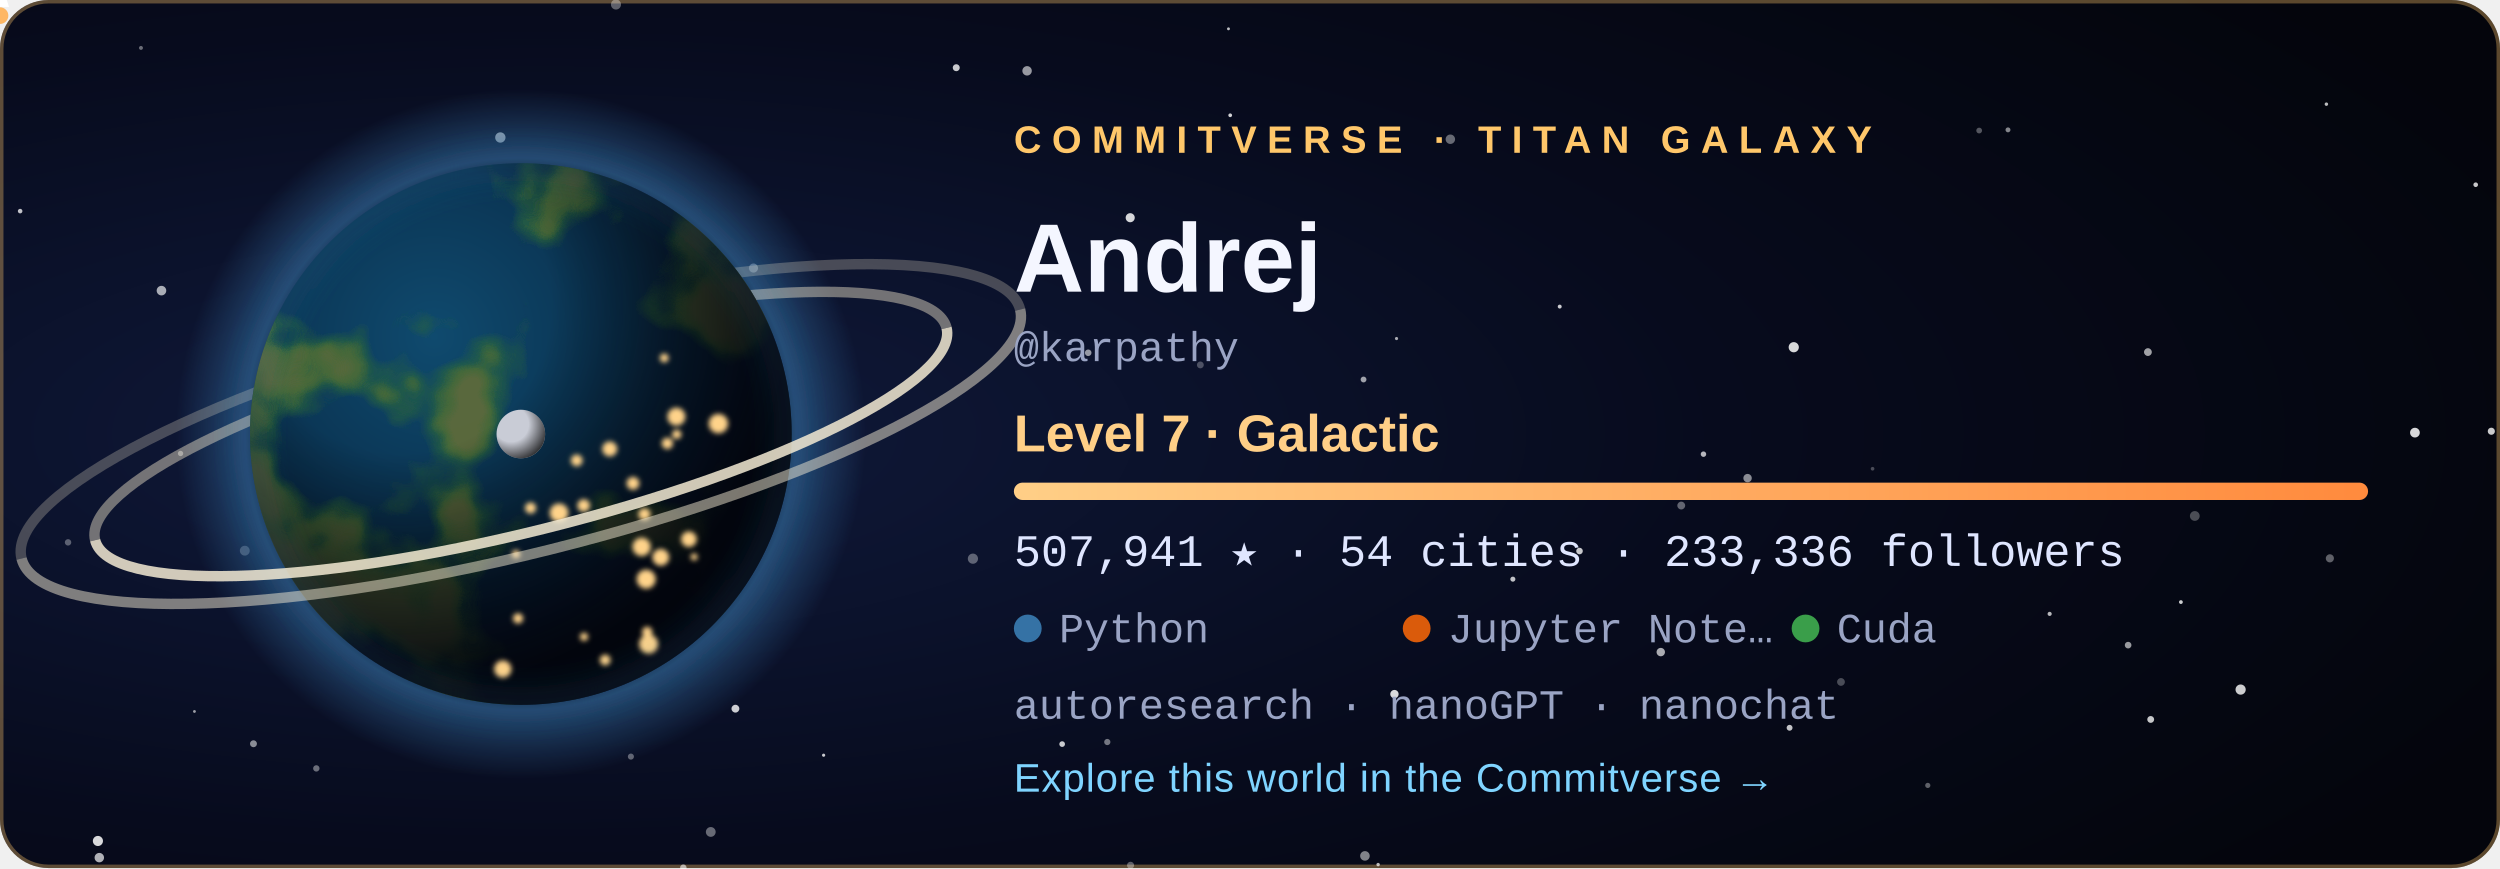
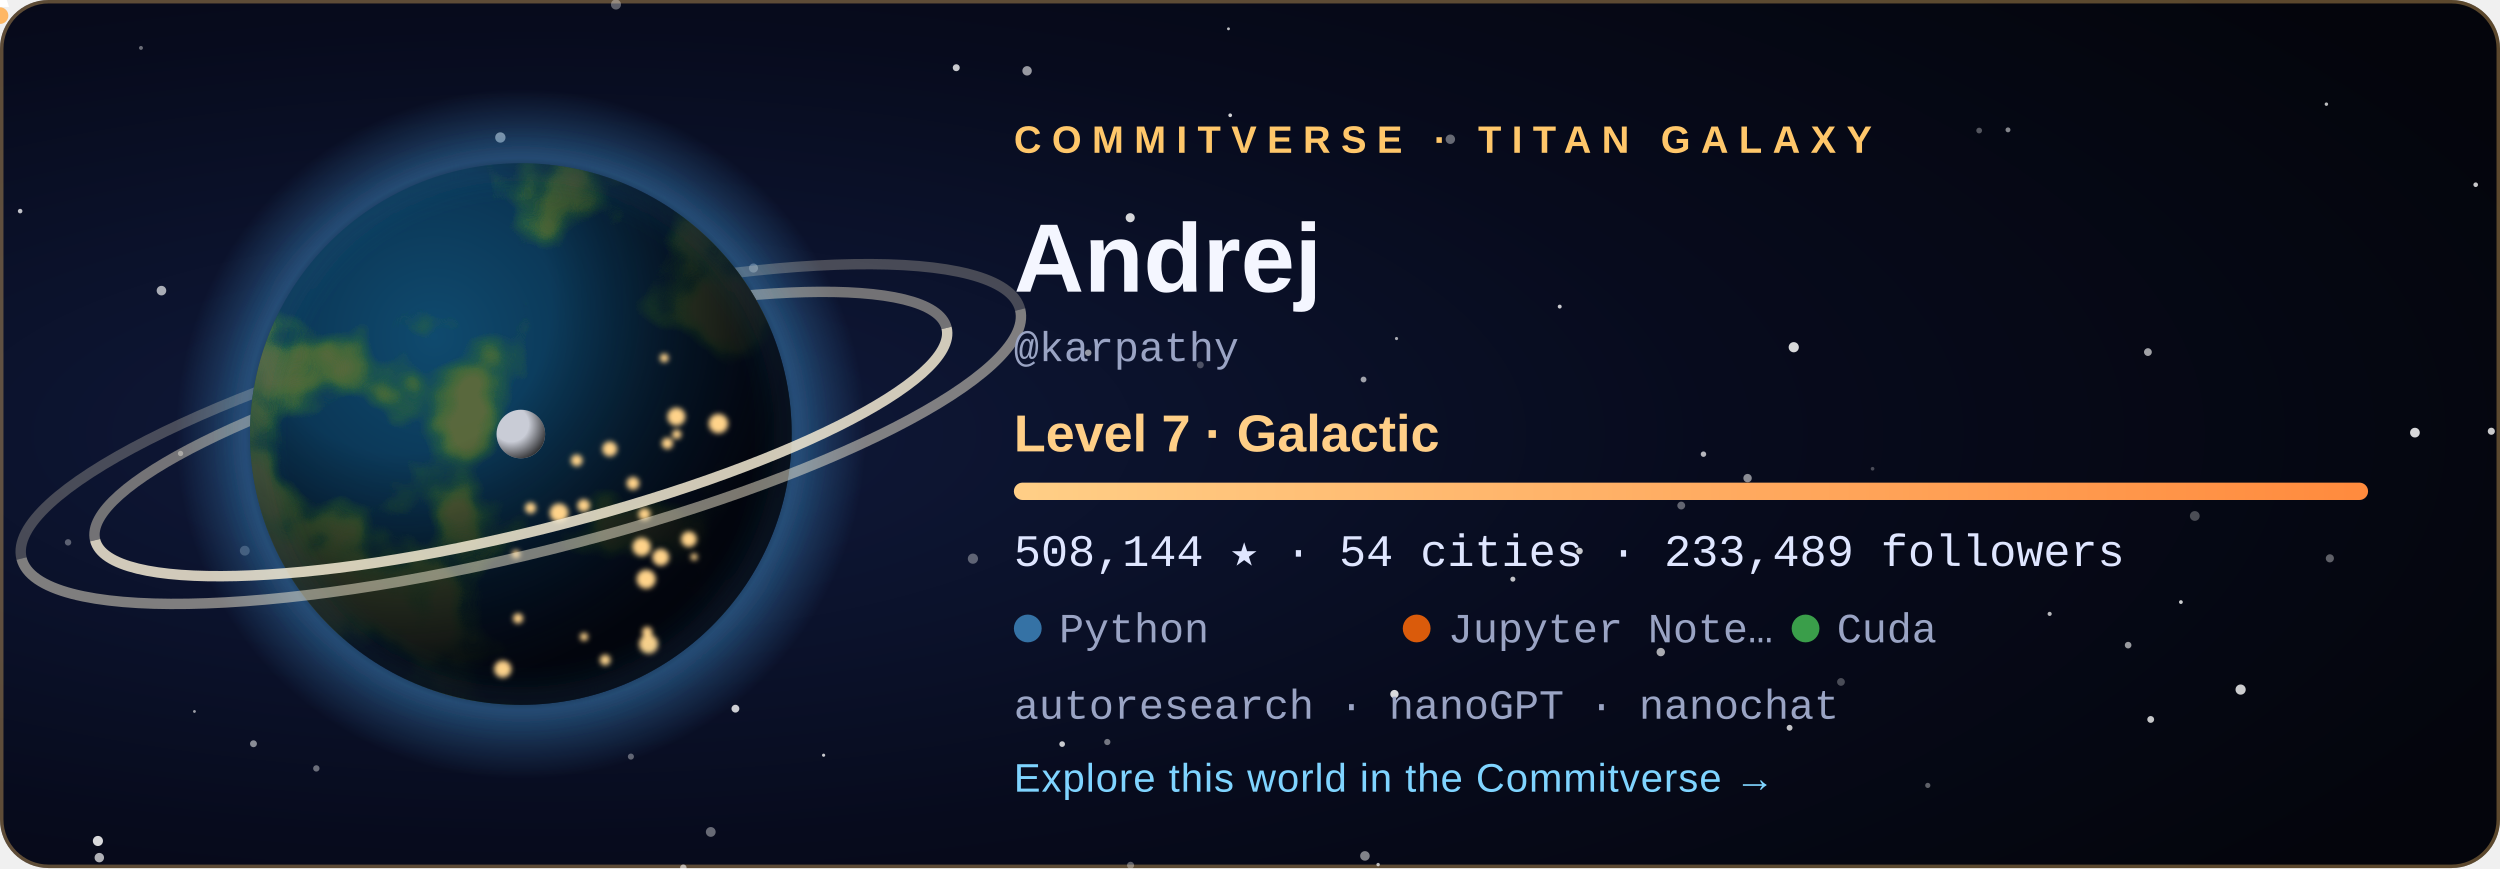
<svg xmlns="http://www.w3.org/2000/svg" width="720" height="250" viewBox="0 0 720 250" role="img" aria-labelledby="title">
  <style>
  .tw { animation: tw 3.6s ease-in-out infinite; }
  .city { animation: city 2.8s ease-in-out infinite; }
  @keyframes tw { 0%, 100% { opacity: .2 } 50% { opacity: 1 } }
  @keyframes city { 0%, 100% { opacity: .55 } 50% { opacity: 1 } }
  .rocket { animation: launch 7s ease-in infinite; transform-origin: 0 0; }
  @keyframes launch { 0% { transform: translate(178.08px, 59.48px); opacity: 0 } 6% { opacity: 1 } 45% { transform: translate(220.2px, -38.8px); opacity: 0 } 100% { opacity: 0 } }
  .aurora { animation: aurora 5s ease-in-out infinite; }
  @keyframes aurora { 0%, 100% { opacity: .35 } 50% { opacity: .85 } }
  text { font-family: 'Segoe UI', Ubuntu, 'Helvetica Neue', Arial, sans-serif; }
  .tag { font-size: 11px; letter-spacing: 3px; font-weight: 700; }
  .name { font-size: 28px; font-weight: 700; fill: #f4f6ff; }
  .level { font-size: 15px; font-weight: 600; fill: #ffcf87; }
  .stat { font-family: 'SFMono-Regular', Consolas, 'Liberation Mono', Menlo, monospace; font-size: 13px; fill: #dfe6ff; }
  .small { font-family: 'SFMono-Regular', Consolas, 'Liberation Mono', Menlo, monospace; font-size: 12px; fill: #9aa4c4; }
  .link { font-size: 11.5px; fill: #7fd4ff; letter-spacing: .3px; }
</style>
  <defs>
    <radialGradient id="bg" cx="22%" cy="50%" r="85%">
      <stop offset="0" stop-color="#101a3c" />
      <stop offset=".55" stop-color="#070b1d" />
      <stop offset="1" stop-color="#04050c" />
    </radialGradient>
    <radialGradient id="ocean" cx="34%" cy="32%" r="80%">
      <stop offset="0" stop-color="#0f4a6e" />
      <stop offset="1" stop-color="#04142b" />
    </radialGradient>
    <radialGradient id="shade" cx="28%" cy="26%" r="92%">
      <stop offset=".3" stop-color="#000" stop-opacity="0" />
      <stop offset=".58" stop-color="#02030a" stop-opacity=".62" />
      <stop offset=".78" stop-color="#02030a" stop-opacity=".93" />
      <stop offset="1" stop-color="#02030a" stop-opacity=".98" />
    </radialGradient>
    <radialGradient id="glow" cx="50%" cy="50%" r="50%">
      <stop offset=".72" stop-color="#3572A5" stop-opacity="0" />
      <stop offset=".8" stop-color="#3572A5" stop-opacity=".55" />
      <stop offset="1" stop-color="#3572A5" stop-opacity="0" />
    </radialGradient>
    <radialGradient id="moonShade" cx="30%" cy="30%" r="80%">
      <stop offset=".45" stop-color="#000" stop-opacity="0" />
      <stop offset="1" stop-color="#000" stop-opacity=".8" />
    </radialGradient>
    <linearGradient id="bar" x1="0" x2="1">
      <stop offset="0" stop-color="#ffcf87" />
      <stop offset="1" stop-color="#ff8a3d" />
    </linearGradient>
    <clipPath id="disc">
      <circle cx="150" cy="125" r="78" />
    </clipPath>
    <filter id="land" x="0" y="0" width="100%" height="100%">
      <feTurbulence type="fractalNoise" baseFrequency="0.021" numOctaves="4" seed="408" result="n" />
      <feColorMatrix in="n" type="matrix" values="0 0 0 0 0  0 0 0 0 0  0 0 0 0 0  8.5 0 0 0 -4.31" result="mask" />
      <feFlood flood-color="#2f6a34" result="low" />
      <feComposite in="low" in2="mask" operator="in" result="lowland" />
      <feColorMatrix in="n" type="matrix" values="0 0 0 0 0  0 0 0 0 0  0 0 0 0 0  10.0 0 0 0 -5.76" result="mask2" />
      <feFlood flood-color="#5b6b3a" result="high" />
      <feComposite in="high" in2="mask2" operator="in" result="highland" />
      <feMerge>
        <feMergeNode in="lowland" />
        <feMergeNode in="highland" />
      </feMerge>
    </filter>
    <filter id="blur" x="-30%" y="-30%" width="160%" height="160%">
      <feGaussianBlur stdDeviation="5" />
    </filter>
    <filter id="soft">
      <feGaussianBlur stdDeviation="0.8" />
    </filter>
  </defs>
  <rect width="720" height="250" rx="14" fill="url(#bg)" />
  <rect x=".5" y=".5" width="719" height="249" rx="13.5" fill="none" stroke="#ffc76a" stroke-opacity=".35" />
  <circle cx="28.6" cy="247.0" r="1.36" fill="#fff" opacity="0.68" class="tw" style="animation-delay:2.89s" />
  <circle cx="670.0" cy="30.0" r="0.50" fill="#fff" opacity="0.73" />
  <circle cx="318.9" cy="213.7" r="0.90" fill="#fff" opacity="0.44" />
  <circle cx="156.3" cy="83.3" r="0.57" fill="#fff" opacity="0.56" class="tw" style="animation-delay:1.90s" />
  <circle cx="325.6" cy="249.2" r="1.02" fill="#fff" opacity="0.34" />
  <circle cx="530.2" cy="196.4" r="1.12" fill="#fff" opacity="0.27" />
  <circle cx="671.0" cy="160.8" r="1.17" fill="#fff" opacity="0.36" />
  <circle cx="612.9" cy="185.8" r="0.96" fill="#fff" opacity="0.59" />
  <circle cx="392.7" cy="109.3" r="0.84" fill="#fff" opacity="0.61" />
  <circle cx="40.6" cy="13.8" r="0.57" fill="#fff" opacity="0.40" />
  <circle cx="180.0" cy="143.8" r="1.01" fill="#fff" opacity="0.78" />
  <circle cx="393.1" cy="246.5" r="1.38" fill="#fff" opacity="0.49" />
  <circle cx="396.9" cy="249.0" r="0.50" fill="#fff" opacity="0.70" />
  <circle cx="590.3" cy="176.8" r="0.60" fill="#fff" opacity="0.71" />
  <circle cx="217.0" cy="77.2" r="1.31" fill="#fff" opacity="0.45" />
  <circle cx="237.2" cy="217.5" r="0.46" fill="#fff" opacity="0.78" class="tw" style="animation-delay:2.80s" />
  <circle cx="280.2" cy="160.9" r="1.47" fill="#fff" opacity="0.34" />
  <circle cx="46.5" cy="83.7" r="1.38" fill="#fff" opacity="0.65" class="tw" style="animation-delay:0.33s" />
  <circle cx="19.6" cy="156.2" r="0.93" fill="#fff" opacity="0.33" />
  <circle cx="516.6" cy="100.0" r="1.47" fill="#fff" opacity="0.84" />
  <circle cx="717.5" cy="124.2" r="1.03" fill="#fff" opacity="0.79" class="tw" style="animation-delay:0.27s" />
  <circle cx="490.6" cy="130.8" r="0.79" fill="#fff" opacity="0.70" />
  <circle cx="713.0" cy="53.2" r="0.67" fill="#fff" opacity="0.78" class="tw" style="animation-delay:0.71s" />
  <circle cx="484.2" cy="145.6" r="1.13" fill="#fff" opacity="0.37" />
  <circle cx="695.5" cy="124.6" r="1.40" fill="#fff" opacity="0.84" class="tw" style="animation-delay:1.36s" />
  <circle cx="435.7" cy="166.8" r="0.73" fill="#fff" opacity="0.75" class="tw" style="animation-delay:2.96s" />
  <circle cx="361.1" cy="76.0" r="0.98" fill="#fff" opacity="0.50" />
  <circle cx="570.0" cy="37.6" r="0.83" fill="#fff" opacity="0.32" />
  <circle cx="478.3" cy="187.8" r="1.21" fill="#fff" opacity="0.66" />
  <circle cx="353.8" cy="8.3" r="0.42" fill="#fff" opacity="0.74" />
  <circle cx="313.4" cy="101.6" r="0.95" fill="#fff" opacity="0.57" />
  <circle cx="449.2" cy="88.3" r="0.57" fill="#fff" opacity="0.79" />
  <circle cx="70.5" cy="158.6" r="1.42" fill="#fff" opacity="0.28" />
  <circle cx="325.5" cy="62.7" r="1.31" fill="#fff" opacity="0.83" />
  <circle cx="454.9" cy="158.7" r="0.95" fill="#fff" opacity="0.77" />
  <circle cx="91.1" cy="221.3" r="0.92" fill="#fff" opacity="0.40" />
  <circle cx="5.8" cy="60.8" r="0.66" fill="#fff" opacity="0.75" class="tw" style="animation-delay:0.31s" />
  <circle cx="275.4" cy="19.5" r="1.01" fill="#fff" opacity="0.78" />
  <circle cx="177.4" cy="1.3" r="1.45" fill="#fff" opacity="0.35" class="tw" style="animation-delay:2.52s" />
  <circle cx="618.6" cy="101.4" r="1.12" fill="#fff" opacity="0.62" />
  <circle cx="578.3" cy="37.4" r="0.71" fill="#fff" opacity="0.51" />
  <circle cx="138.3" cy="172.9" r="0.59" fill="#fff" opacity="0.43" class="tw" style="animation-delay:3.46s" />
  <circle cx="555.2" cy="226.2" r="0.75" fill="#fff" opacity="0.36" class="tw" style="animation-delay:1.51s" />
  <circle cx="116.7" cy="105.1" r="0.57" fill="#fff" opacity="0.71" class="tw" style="animation-delay:2.31s" />
  <circle cx="619.4" cy="207.2" r="0.99" fill="#fff" opacity="0.77" />
  <circle cx="52.0" cy="130.6" r="0.77" fill="#fff" opacity="0.44" class="tw" style="animation-delay:2.37s" />
  <circle cx="515.4" cy="209.6" r="0.85" fill="#fff" opacity="0.76" class="tw" style="animation-delay:1.27s" />
  <circle cx="196.8" cy="249.9" r="0.95" fill="#fff" opacity="0.46" />
  <circle cx="181.7" cy="217.9" r="0.88" fill="#fff" opacity="0.36" />
  <circle cx="295.8" cy="20.4" r="1.36" fill="#fff" opacity="0.58" class="tw" style="animation-delay:1.37s" />
  <circle cx="211.8" cy="204.1" r="1.13" fill="#fff" opacity="0.80" />
  <circle cx="130.9" cy="193.8" r="0.66" fill="#fff" opacity="0.78" class="tw" style="animation-delay:0.04s" />
  <circle cx="56.0" cy="204.9" r="0.41" fill="#fff" opacity="0.60" class="tw" style="animation-delay:3.32s" />
  <circle cx="354.3" cy="33.2" r="0.54" fill="#fff" opacity="0.82" class="tw" style="animation-delay:2.94s" />
  <circle cx="204.7" cy="239.6" r="1.41" fill="#fff" opacity="0.39" class="tw" style="animation-delay:1.64s" />
  <circle cx="402.2" cy="97.5" r="0.46" fill="#fff" opacity="0.65" />
  <circle cx="628.1" cy="173.4" r="0.55" fill="#fff" opacity="0.80" />
  <circle cx="539.3" cy="135.0" r="0.53" fill="#fff" opacity="0.27" />
  <circle cx="305.9" cy="214.3" r="0.82" fill="#fff" opacity="0.78" class="tw" style="animation-delay:3.13s" />
  <circle cx="632.1" cy="148.6" r="1.41" fill="#fff" opacity="0.28" />
  <circle cx="196.8" cy="249.9" r="0.86" fill="#fff" opacity="0.25" />
  <circle cx="503.3" cy="137.7" r="1.21" fill="#fff" opacity="0.53" />
  <circle cx="645.3" cy="198.6" r="1.47" fill="#fff" opacity="0.80" />
  <circle cx="401.6" cy="199.9" r="1.20" fill="#fff" opacity="0.84" />
  <circle cx="345.7" cy="105.1" r="0.99" fill="#fff" opacity="0.27" />
  <circle cx="183.2" cy="65.7" r="1.47" fill="#fff" opacity="0.63" class="tw" style="animation-delay:1.25s" />
  <circle cx="144.1" cy="39.6" r="1.49" fill="#fff" opacity="0.63" />
  <circle cx="417.7" cy="40.1" r="1.36" fill="#fff" opacity="0.39" />
  <circle cx="28.2" cy="242.2" r="1.46" fill="#fff" opacity="0.84" />
  <circle cx="73.0" cy="214.2" r="1.00" fill="#fff" opacity="0.52" />
  <circle cx="150" cy="125" r="99.84" fill="url(#glow)" />
  <path d="M 23.64 125 A 126.36 28.08 0 0 1 276.36 125" fill="none" stroke="#e9dfc6" stroke-width="3" opacity="0.468" transform="rotate(-14 150 125)" />
  <path d="M 1.8 125 A 148.2 34.32 0 0 1 298.2 125" fill="none" stroke="#e9dfc6" stroke-width="3" opacity="0.275" transform="rotate(-14 150 125)" />
  <g clip-path="url(#disc)">
    <circle cx="150" cy="125" r="78" fill="url(#ocean)" />
    <rect x="72" y="47" width="156" height="156" filter="url(#land)" opacity=".95" />
    <circle cx="150" cy="125" r="78" fill="url(#shade)" />
    <g filter="url(#soft)">
      <circle cx="149.2" cy="178.1" r="1.46" fill="#ffd38a" class="city" style="animation-delay:1.12s" />
      <circle cx="161.0" cy="147.7" r="2.70" fill="#ffd38a" class="city" style="animation-delay:0.86s" />
      <circle cx="166.1" cy="132.6" r="1.68" fill="#ffd38a" class="city" style="animation-delay:2.26s" />
      <circle cx="186.4" cy="182.0" r="1.49" fill="#ffd38a" class="city" style="animation-delay:0.74s" />
      <circle cx="194.9" cy="125.1" r="1.35" fill="#ffd38a" class="city" style="animation-delay:1.22s" />
      <circle cx="186.1" cy="166.8" r="2.74" fill="#ffd38a" class="city" style="animation-delay:0.34s" />
      <circle cx="199.9" cy="160.4" r="1.02" fill="#ffd38a" class="city" style="animation-delay:0.28s" />
      <circle cx="198.4" cy="155.3" r="2.24" fill="#ffd38a" class="city" style="animation-delay:0.11s" />
      <circle cx="192.2" cy="127.7" r="1.63" fill="#ffd38a" class="city" style="animation-delay:0.76s" />
      <circle cx="206.9" cy="122.0" r="2.80" fill="#ffd38a" class="city" style="animation-delay:0.01s" />
      <circle cx="148.6" cy="159.6" r="1.20" fill="#ffd38a" class="city" style="animation-delay:2.41s" />
      <circle cx="191.3" cy="103.1" r="1.27" fill="#ffd38a" class="city" style="animation-delay:1.56s" />
      <circle cx="185.6" cy="148.1" r="1.76" fill="#ffd38a" class="city" style="animation-delay:2.33s" />
      <circle cx="184.8" cy="157.5" r="2.64" fill="#ffd38a" class="city" style="animation-delay:1.87s" />
      <circle cx="144.8" cy="192.7" r="2.48" fill="#ffd38a" class="city" style="animation-delay:0.82s" />
      <circle cx="152.8" cy="146.3" r="1.60" fill="#ffd38a" class="city" style="animation-delay:0.95s" />
      <circle cx="182.3" cy="139.2" r="1.85" fill="#ffd38a" class="city" style="animation-delay:2.07s" />
      <circle cx="168.1" cy="145.6" r="1.83" fill="#ffd38a" class="city" style="animation-delay:2.50s" />
      <circle cx="194.8" cy="120.0" r="2.59" fill="#ffd38a" class="city" style="animation-delay:1.17s" />
      <circle cx="186.8" cy="185.5" r="2.75" fill="#ffd38a" class="city" style="animation-delay:0.58s" />
      <circle cx="175.6" cy="129.3" r="2.15" fill="#ffd38a" class="city" style="animation-delay:2.90s" />
      <circle cx="190.3" cy="160.5" r="2.42" fill="#ffd38a" class="city" style="animation-delay:0.89s" />
      <circle cx="168.2" cy="183.4" r="1.17" fill="#ffd38a" class="city" style="animation-delay:2.16s" />
      <circle cx="174.3" cy="190.1" r="1.55" fill="#ffd38a" class="city" style="animation-delay:2.38s" />
    </g>
  </g>
  <circle cx="150" cy="125" r="78" fill="none" stroke="#3572A5" stroke-opacity=".7" stroke-width="2" filter="url(#blur)" />
  <path d="M 23.64 125 A 126.36 28.08 0 0 0 276.36 125" fill="none" stroke="#f3ead2" stroke-width="3" opacity="0.85" transform="rotate(-14 150 125)" />
  <path d="M 1.8 125 A 148.2 34.32 0 0 0 298.2 125" fill="none" stroke="#f3ead2" stroke-width="3" opacity="0.5" transform="rotate(-14 150 125)" />
  <g transform="translate(150 125)">
    <circle r="1.6" fill="#bfe8ff">
      <animateMotion dur="6s" begin="-0s" repeatCount="indefinite" path="M 89.7 0 A 89.7 23.4 0 1 1 -89.7 0 A 89.7 23.4 0 1 1 89.7 0" />
    </circle>
    <circle r="1.6" fill="#bfe8ff">
      <animateMotion dur="8.3s" begin="-1.7s" repeatCount="indefinite" path="M 89.7 0 A 89.7 32.76 0 1 1 -89.7 0 A 89.7 32.76 0 1 1 89.7 0" />
    </circle>
    <circle r="1.6" fill="#bfe8ff">
      <animateMotion dur="10.6s" begin="-3.4s" repeatCount="indefinite" path="M 89.7 0 A 89.7 42.12 0 1 1 -89.7 0 A 89.7 42.12 0 1 1 89.7 0" />
    </circle>
    <g>
      <circle r="7" fill="#c9ccd6" />
      <circle r="7" fill="url(#moonShade)" />
      <animateMotion dur="16s" repeatCount="indefinite" path="M 113.1 0 A 113.1 42.9 0 1 1 -113.1 0 A 113.1 42.9 0 1 1 113.1 0" />
    </g>
  </g>
  <g class="rocket">
    <path d="M0 -6 L2.6 2 L-2.6 2 Z" fill="#fff" />
    <circle cy="4.5" r="2.4" fill="#ffb054" opacity=".9" />
  </g>
  <text x="292" y="44" class="tag" fill="#ffc76a">COMMITVERSE · TITAN GALAXY</text>
  <text x="292" y="84" class="name">Andrej</text>
  <text x="292" y="104" class="small">@karpathy</text>
  <text x="292" y="130" class="level">Level 7 · Galactic</text>
  <rect x="292" y="139" width="390" height="5" rx="2.5" fill="#ffffff" fill-opacity=".1" />
  <rect x="292" y="139" width="390.0" height="5" rx="2.5" fill="url(#bar)" />
-   <text x="292" y="163" class="stat">507,941 ★  ·  54 cities  ·  233,336 followers</text>
+   <text x="292" y="163" class="stat">508,144 ★  ·  54 cities  ·  233,489 followers</text>
  <circle cx="296" cy="181" r="4" fill="#3572A5" />
  <text x="305" y="185" class="small">Python</text>
  <circle cx="408" cy="181" r="4" fill="#DA5B0B" />
  <text x="417" y="185" class="small">Jupyter Note…</text>
  <circle cx="520" cy="181" r="4" fill="#3A9E4A" />
  <text x="529" y="185" class="small">Cuda</text>
  <text x="292" y="207" class="small">autoresearch · nanoGPT · nanochat</text>
  <text x="292" y="228" class="link">Explore this world in the Commitverse  →</text>
</svg>
